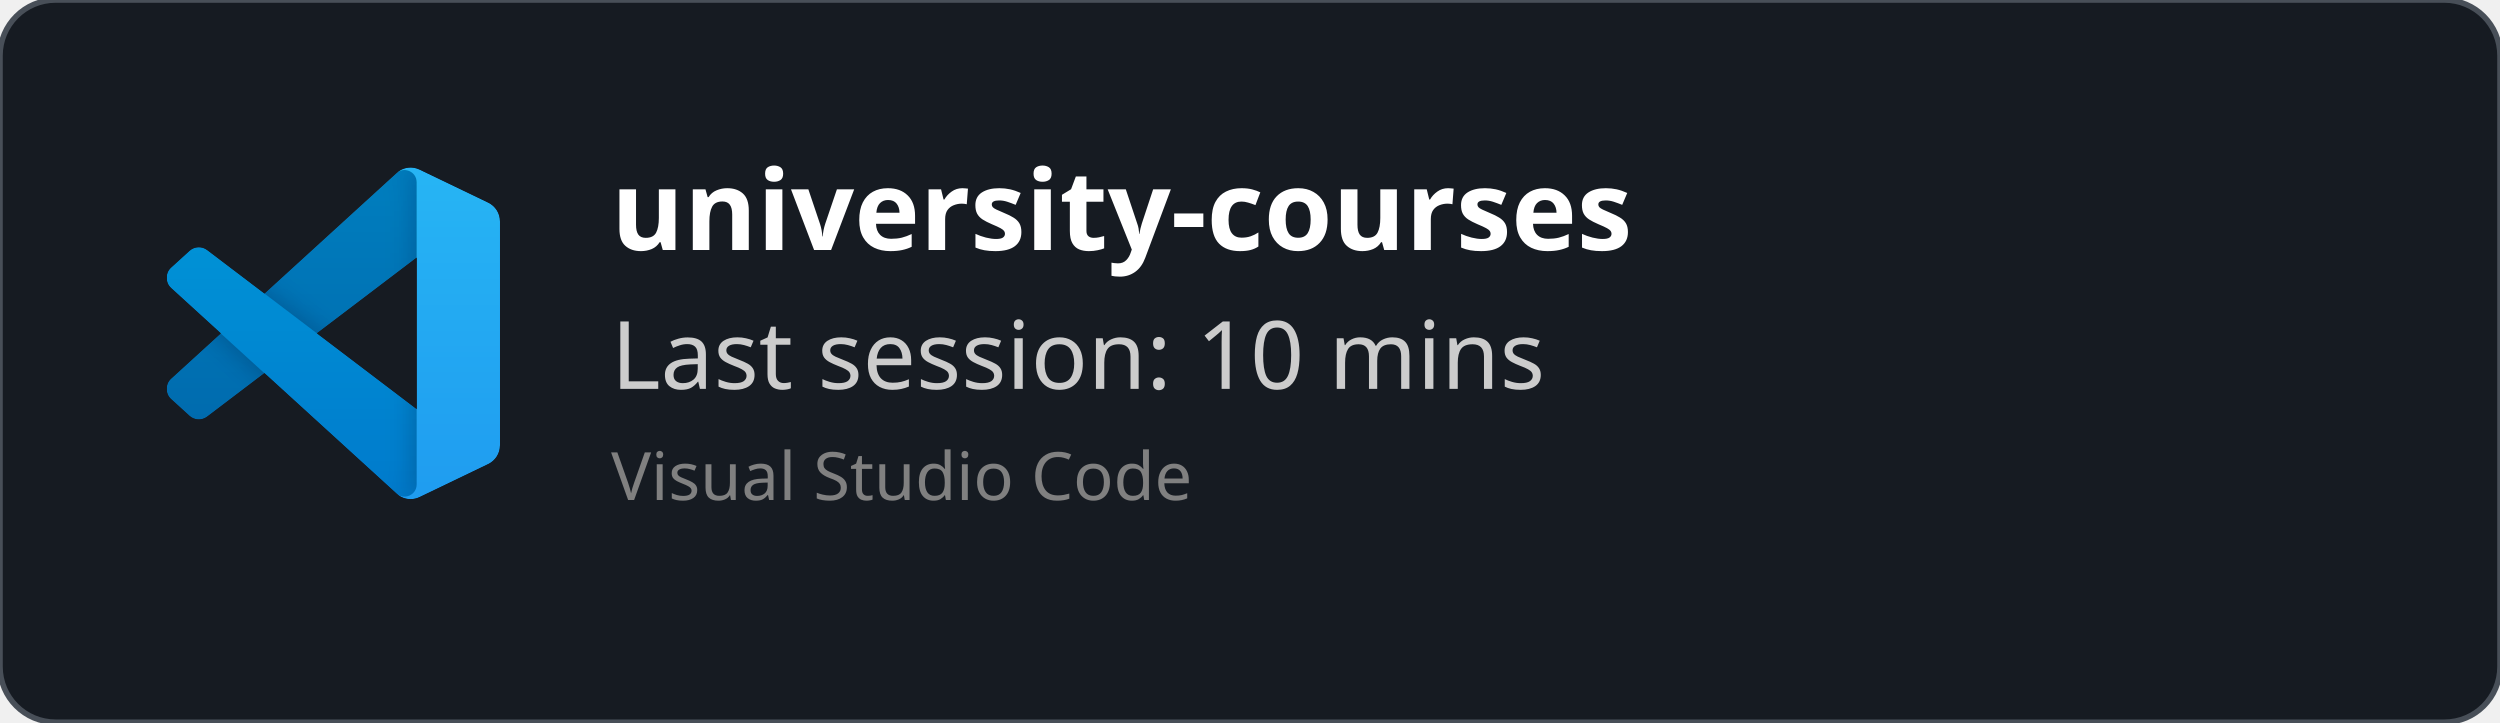
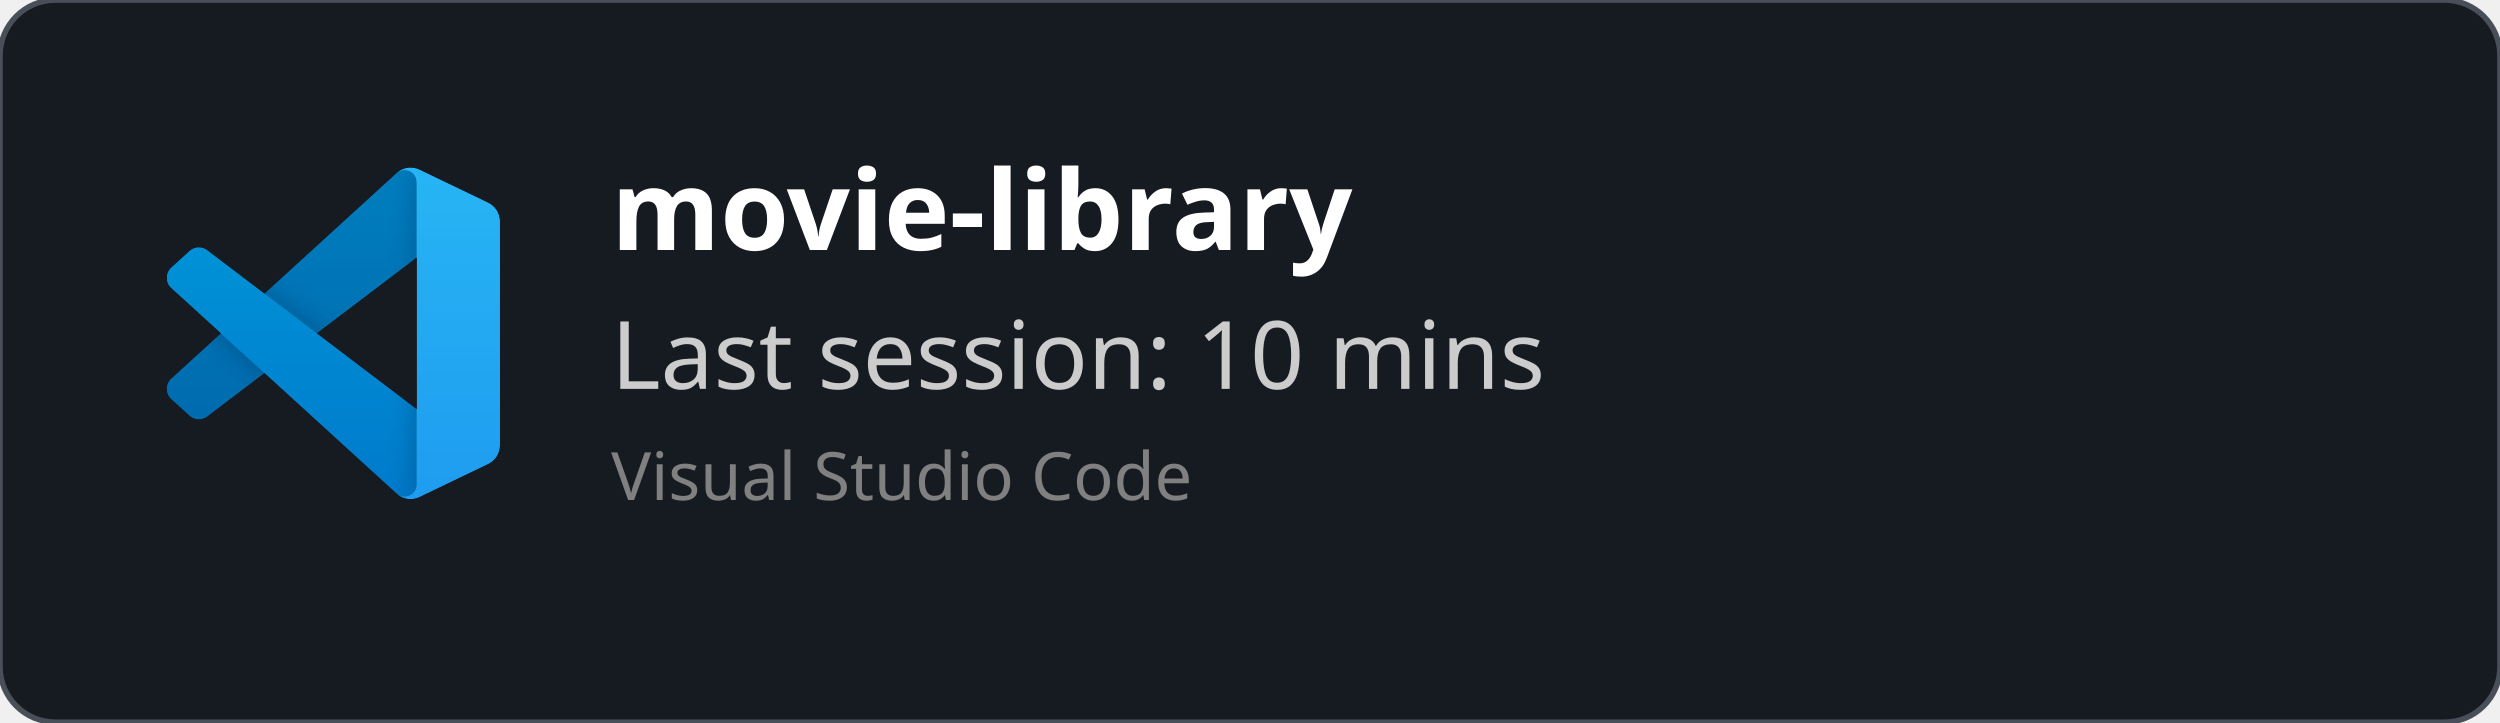
<svg xmlns="http://www.w3.org/2000/svg" width="450" height="130" viewBox="0 0 450 130" fill="none" role="img">
  <style>
    *{
        font-family: 'Segoe UI', Ubuntu, monospace
    }
    </style>
  <defs>
    <clipPath id="horizontalClip" x="20" y="20" width="500" height="200">
      <rect x="90" y="20" width="300" height="50" />
    </clipPath>
  </defs>
  <rect width="450" height="130" fill="rgba(22,27,34)" stroke="#484f58" stroke-width="1" fill-opacity="1" stroke-opacity="1" x="0" y="0" rx="10px" ry="10px">
    </rect>
  <svg width="60" height="60" x="30" y="30" viewBox="0 0 100 100" fill="none" id="vscode">
    <mask id="mask0" mask-type="alpha" maskUnits="userSpaceOnUse" x="0" y="0" width="100" height="100">
      <path fill-rule="evenodd" clip-rule="evenodd" d="M70.912 99.317C72.487 99.931 74.283 99.891 75.873 99.126L96.461 89.22C98.624 88.179 100 85.989 100 83.587V16.413C100 14.011 98.624 11.822 96.461 10.781L75.873 0.874C73.786 -0.13 71.345 0.116 69.513 1.447C69.252 1.637 69.003 1.849 68.769 2.083L29.355 38.041L12.187 25.01C10.589 23.797 8.354 23.896 6.869 25.246L1.363 30.255C-0.453 31.906 -0.455 34.763 1.359 36.417L16.247 50L1.359 63.583C-0.455 65.237 -0.453 68.094 1.363 69.745L6.869 74.754C8.354 76.104 10.589 76.204 12.187 74.99L29.355 61.959L68.769 97.917C69.392 98.541 70.125 99.01 70.912 99.317ZM75.015 27.299L45.109 50L75.015 72.701V27.299Z" fill="white" />
    </mask>
    <g mask="url(#mask0)">
      <path d="M96.461 10.796L75.857 0.876C73.472 -0.273 70.622 0.212 68.75 2.083L1.299 63.583C-0.516 65.237 -0.514 68.094 1.303 69.745L6.813 74.754C8.298 76.104 10.535 76.204 12.134 74.99L93.361 13.37C96.086 11.303 100 13.246 100 16.667V16.427C100 14.027 98.625 11.838 96.461 10.796Z" fill="#0065A9" />
      <g filter="url(#filter0_d)">
        <path d="M96.461 89.204L75.857 99.124C73.472 100.273 70.622 99.788 68.75 97.917L1.299 36.417C-0.516 34.763 -0.514 31.906 1.303 30.255L6.813 25.246C8.298 23.896 10.535 23.796 12.134 25.009L93.361 86.63C96.086 88.697 100 86.754 100 83.333V83.573C100 85.974 98.625 88.162 96.461 89.204Z" fill="#007ACC" />
      </g>
      <g filter="url(#filter1_d)">
        <path d="M75.858 99.126C73.472 100.274 70.622 99.788 68.75 97.917C71.056 100.223 75 98.59 75 95.328V4.672C75 1.41 71.056 -0.223 68.75 2.083C70.622 0.211 73.472 -0.274 75.858 0.874L96.459 10.781C98.623 11.822 100 14.011 100 16.413V83.587C100 85.989 98.623 88.179 96.459 89.22L75.858 99.126Z" fill="#1F9CF0" />
      </g>
      <g style="mix-blend-mode:overlay" opacity="0.25">
        <path fill-rule="evenodd" clip-rule="evenodd" d="M70.851 99.317C72.426 99.931 74.222 99.891 75.812 99.126L96.4 89.22C98.563 88.179 99.939 85.989 99.939 83.587V16.413C99.939 14.011 98.564 11.822 96.4 10.781L75.812 0.874C73.725 -0.13 71.284 0.116 69.453 1.447C69.191 1.637 68.942 1.849 68.708 2.083L29.294 38.041L12.126 25.01C10.528 23.796 8.293 23.896 6.809 25.246L1.302 30.255C-0.513 31.906 -0.515 34.763 1.298 36.417L16.186 50L1.298 63.583C-0.515 65.237 -0.513 68.094 1.302 69.745L6.809 74.754C8.293 76.104 10.528 76.204 12.126 74.99L29.294 61.959L68.708 97.917C69.332 98.54 70.064 99.01 70.851 99.317ZM74.954 27.299L45.048 50L74.954 72.701V27.299Z" fill="url(#paint0_linear)" />
      </g>
    </g>
    <defs>
      <filter id="filter0_d" x="-8.394" y="15.829" width="116.727" height="92.246" filterUnits="userSpaceOnUse" color-interpolation-filters="sRGB">
        <feFlood flood-opacity="0" result="BackgroundImageFix" />
        <feColorMatrix in="SourceAlpha" type="matrix" values="0 0 0 0 0 0 0 0 0 0 0 0 0 0 0 0 0 0 127 0" />
        <feOffset />
        <feGaussianBlur stdDeviation="4.167" />
        <feColorMatrix type="matrix" values="0 0 0 0 0 0 0 0 0 0 0 0 0 0 0 0 0 0 0.25 0" />
        <feBlend mode="overlay" in2="BackgroundImageFix" result="effect1_dropShadow" />
        <feBlend mode="normal" in="SourceGraphic" in2="effect1_dropShadow" result="shape" />
      </filter>
      <filter id="filter1_d" x="60.417" y="-8.076" width="47.917" height="116.151" filterUnits="userSpaceOnUse" color-interpolation-filters="sRGB">
        <feFlood flood-opacity="0" result="BackgroundImageFix" />
        <feColorMatrix in="SourceAlpha" type="matrix" values="0 0 0 0 0 0 0 0 0 0 0 0 0 0 0 0 0 0 127 0" />
        <feOffset />
        <feGaussianBlur stdDeviation="4.167" />
        <feColorMatrix type="matrix" values="0 0 0 0 0 0 0 0 0 0 0 0 0 0 0 0 0 0 0.25 0" />
        <feBlend mode="overlay" in2="BackgroundImageFix" result="effect1_dropShadow" />
        <feBlend mode="normal" in="SourceGraphic" in2="effect1_dropShadow" result="shape" />
      </filter>
      <linearGradient id="paint0_linear" x1="49.939" y1="0.258" x2="49.939" y2="99.742" gradientUnits="userSpaceOnUse">
        <stop stop-color="white" />
        <stop offset="1" stop-color="white" stop-opacity="0" />
      </linearGradient>
    </defs>
  </svg>
  <text x="110" y="45" font-size="20" clip-path="url(#horizontalClip)" font-weight="bold" font-family="Ubuntu" fill="white">
-     university-courses
+     movie-library
    </text>
  <text x="110" y="70" font-size="17px" font-family="Ubuntu" fill="#ccc">
    Last session: 10 mins
    </text>
  <text x="110" y="90" font-size="12px" font-family="Ubuntu" fill="grey">
    Visual Studio Code
    </text>
</svg>
